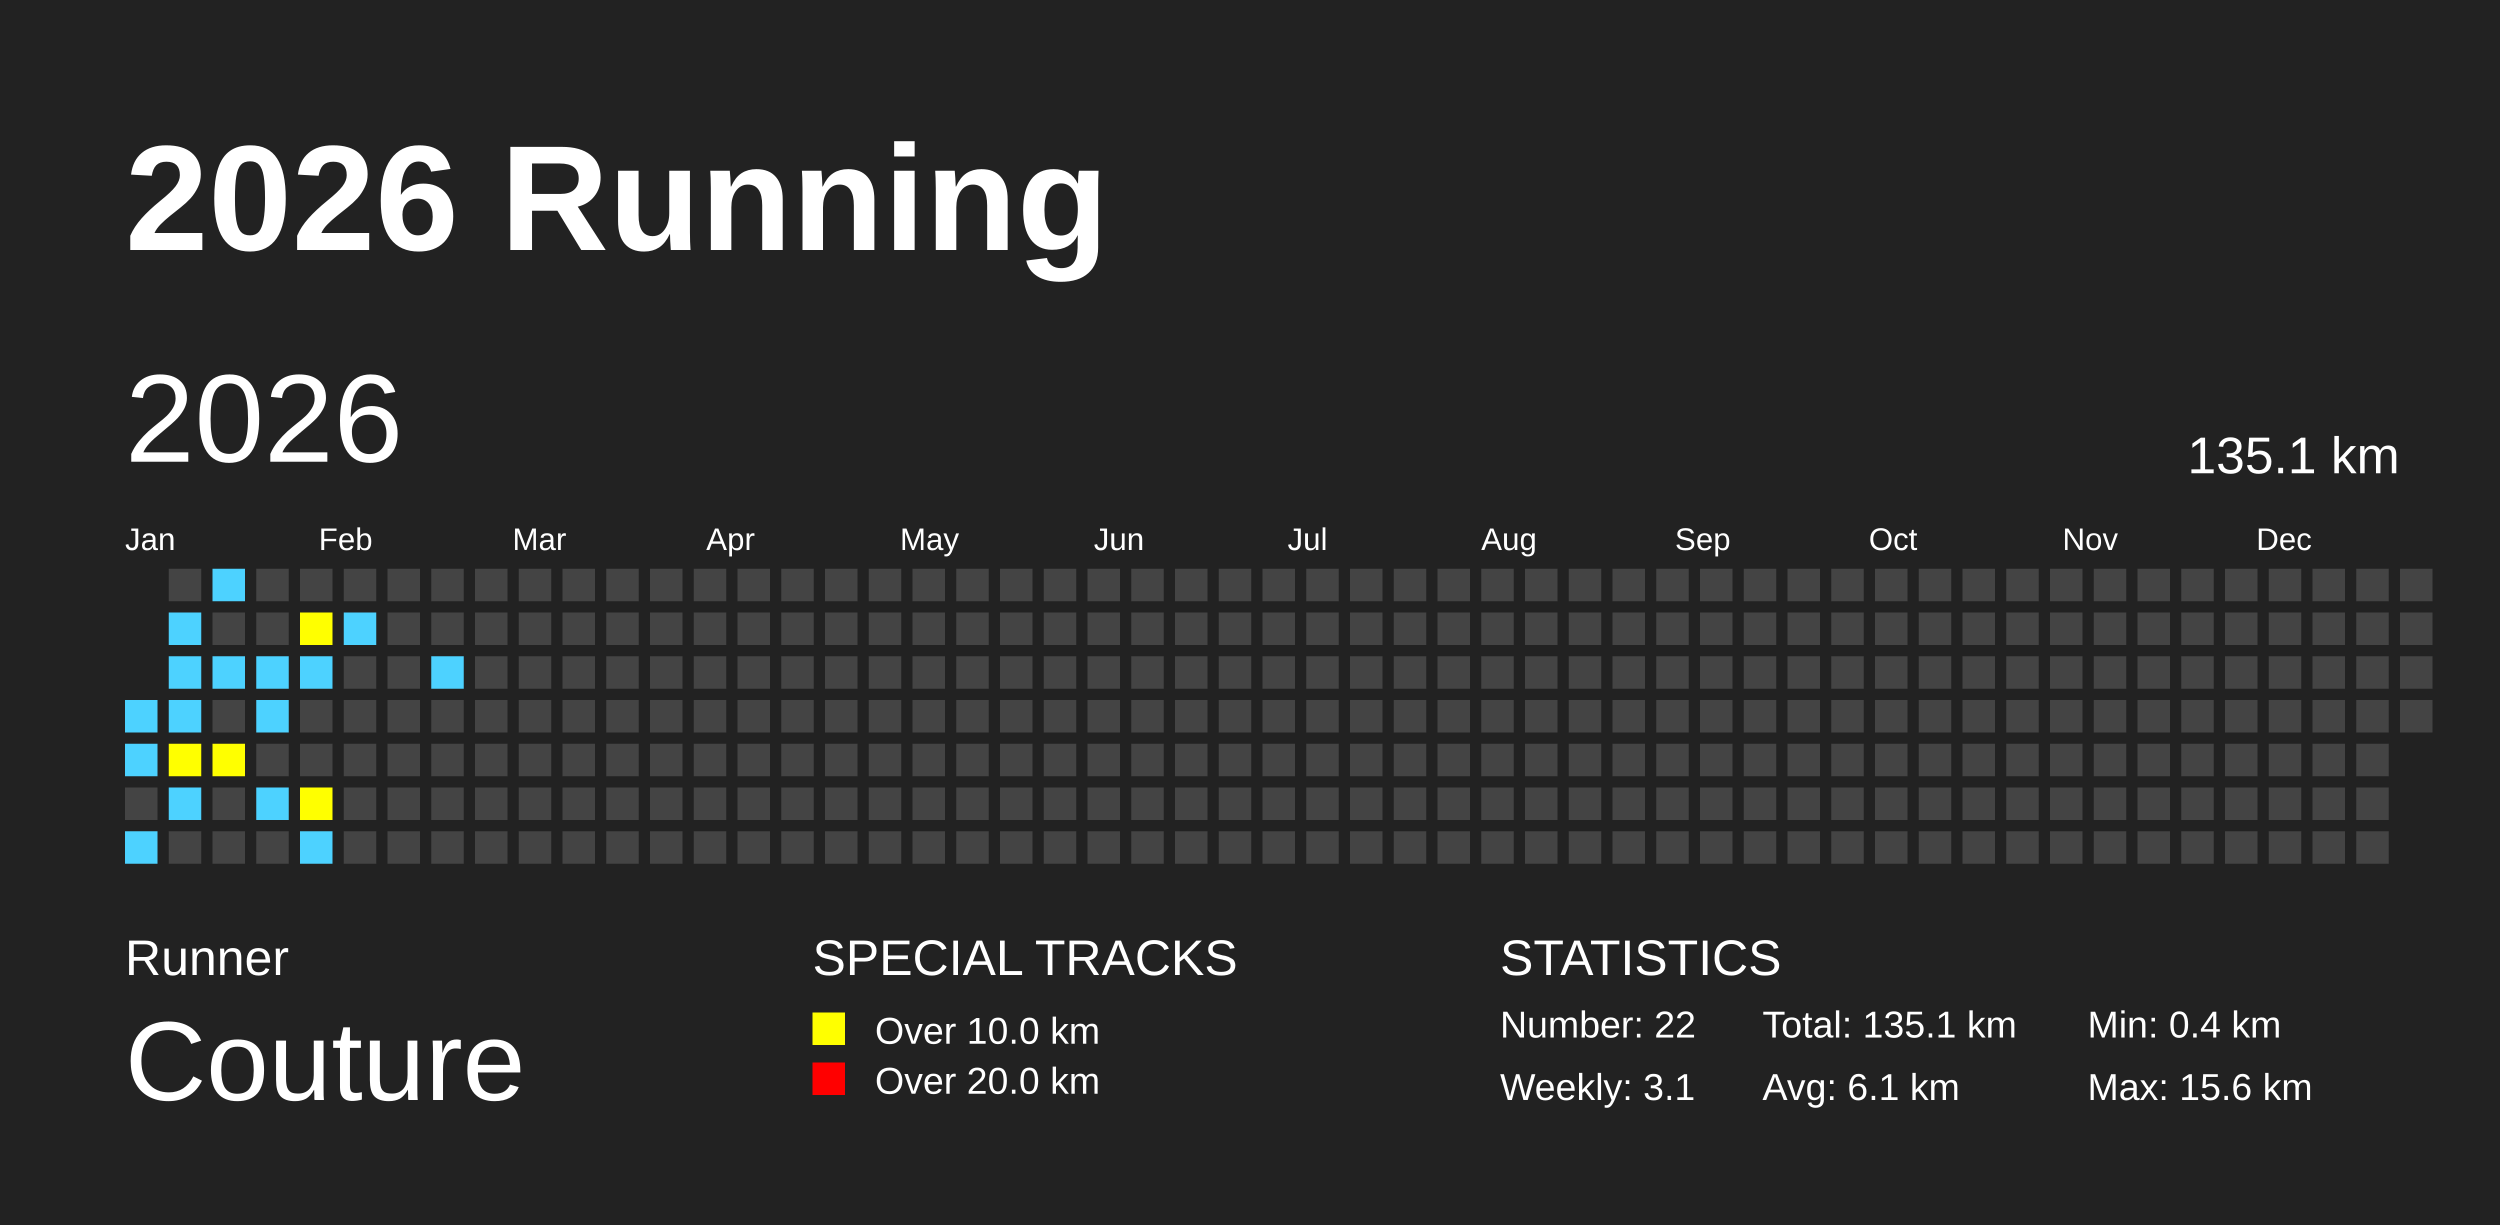
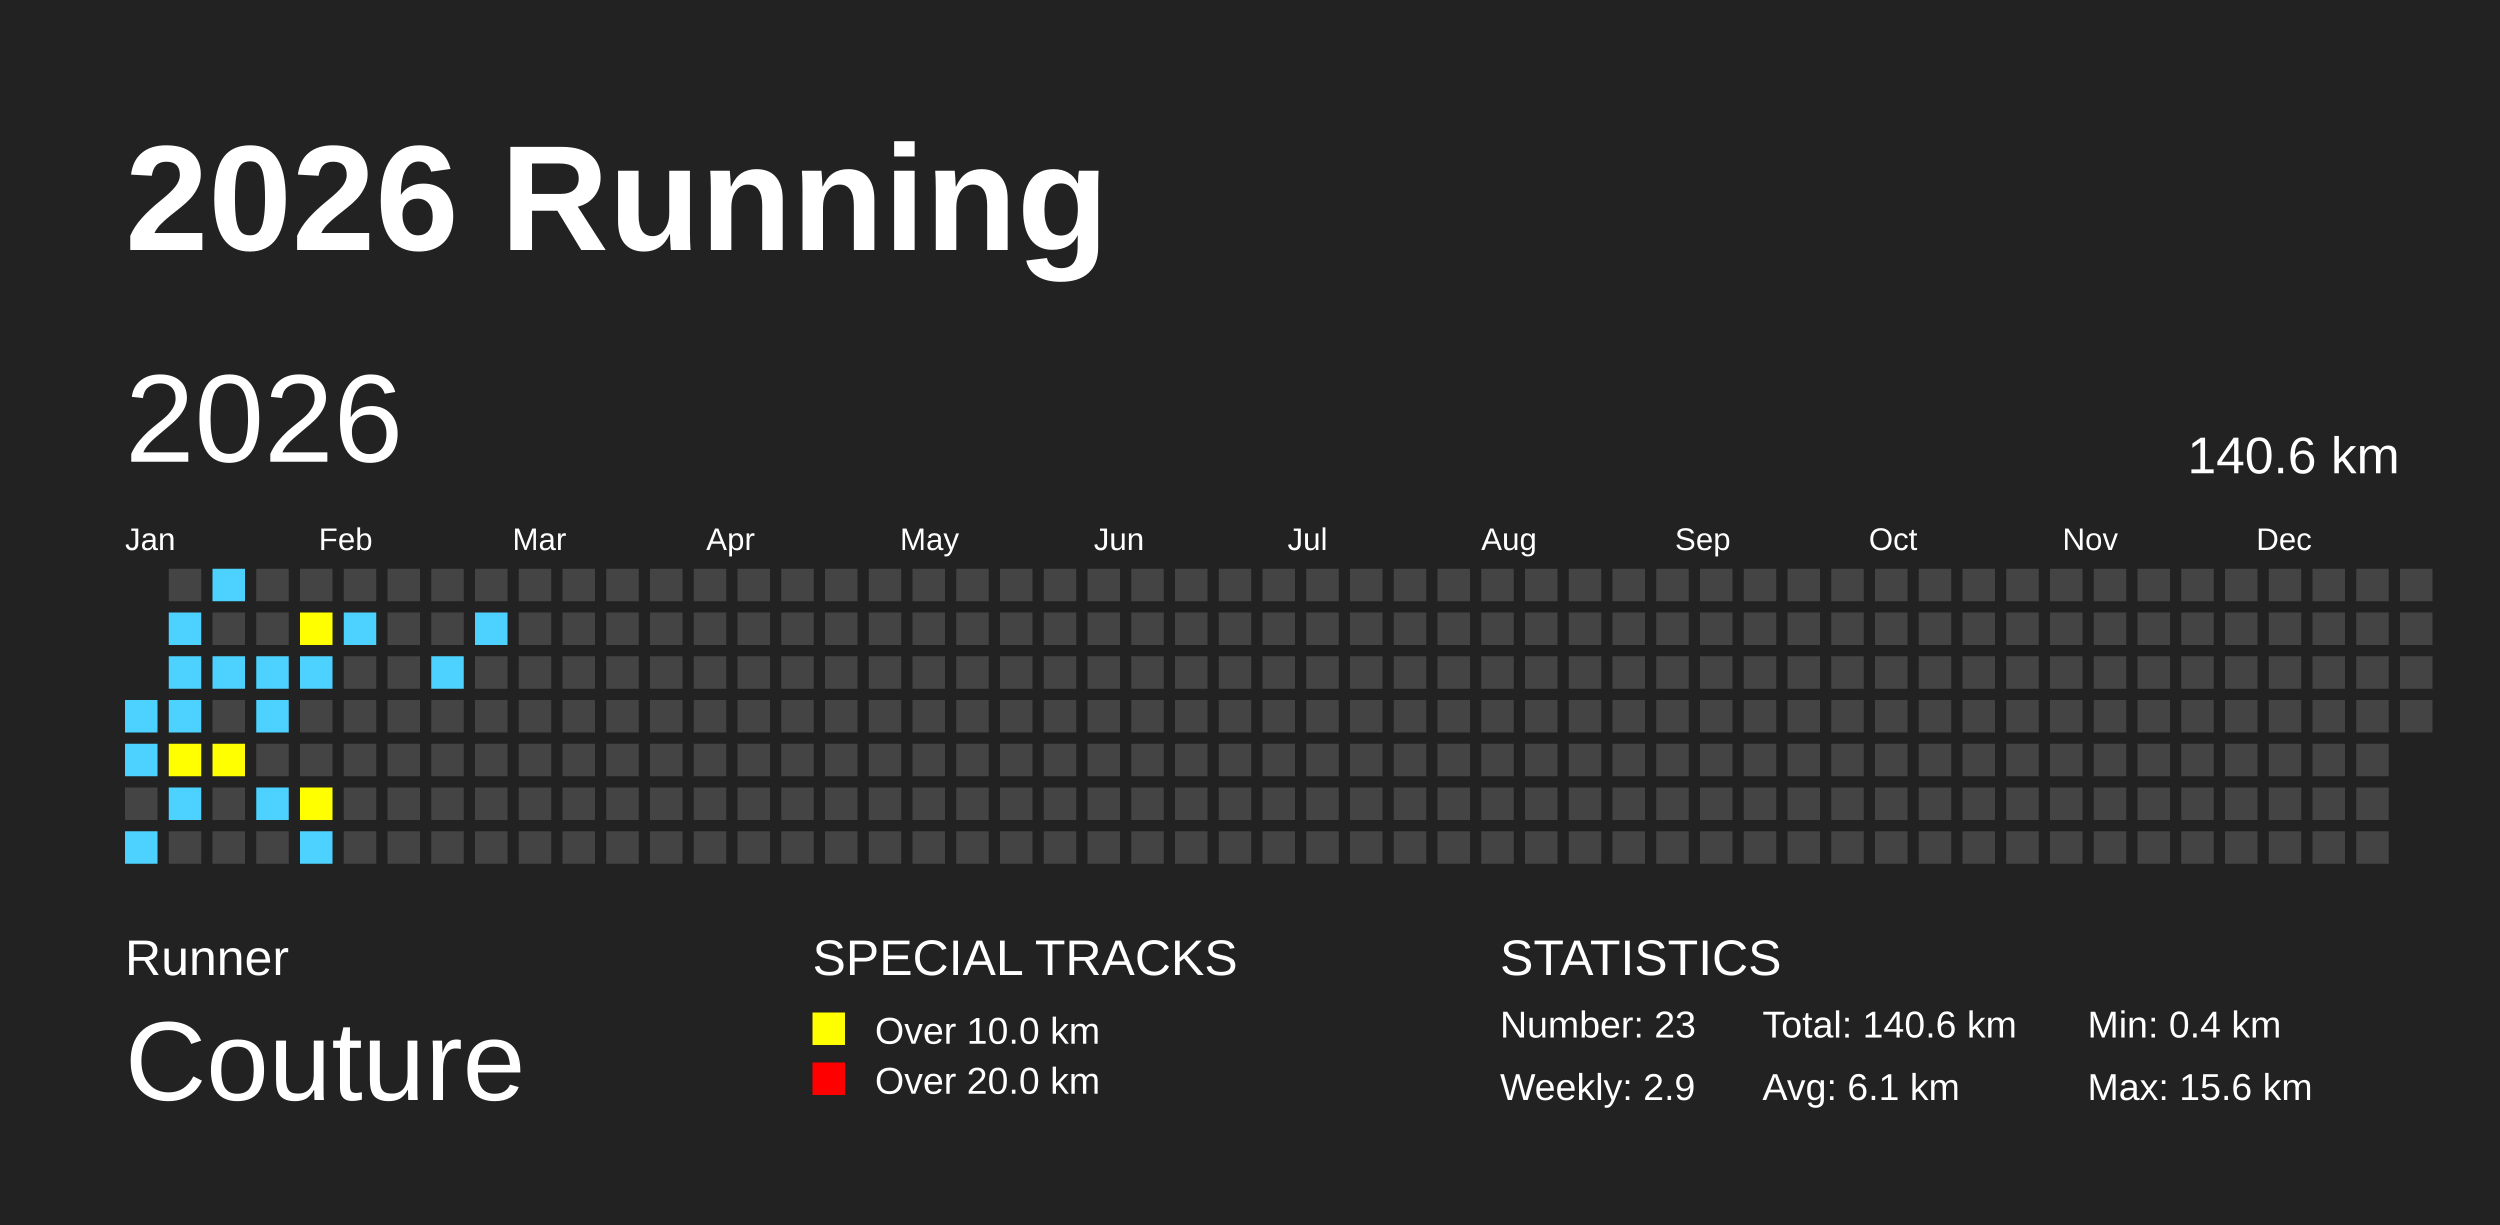
<svg xmlns="http://www.w3.org/2000/svg" baseProfile="full" height="98mm" version="1.1" viewBox="0,0,200,98" width="200mm">
  <defs />
  <rect fill="#222222" height="98" width="200" x="0" y="0" />
  <text fill="#FFFFFF" style="font-size:12px; font-family:Arial; font-weight:bold;" x="10" y="20">2026 Running</text>
  <text fill="#FFFFFF" style="font-size:4px; font-family:Arial" x="10" y="78">Runner</text>
  <text fill="#FFFFFF" style="font-size:9px; font-family:Arial" x="10" y="88">Couture</text>
  <text fill="#FFFFFF" style="font-size:4px; font-family:Arial" x="65" y="78">SPECIAL TRACKS</text>
  <rect fill="yellow" height="2.6" width="2.6" x="65" y="81" />
  <text fill="#FFFFFF" style="font-size:3px; font-family:Arial" x="70" y="83.5">Over 10.0 km</text>
  <rect fill="red" height="2.6" width="2.6" x="65" y="85" />
  <text fill="#FFFFFF" style="font-size:3px; font-family:Arial" x="70" y="87.5">Over 20.0 km</text>
  <text fill="#FFFFFF" style="font-size:4px; font-family:Arial" x="120" y="78">STATISTICS</text>
-   <text fill="#FFFFFF" style="font-size:3px; font-family:Arial" x="120" y="83">Number: 22</text>
-   <text fill="#FFFFFF" style="font-size:3px; font-family:Arial" x="120" y="88">Weekly: 3.1</text>
-   <text fill="#FFFFFF" style="font-size:3px; font-family:Arial" x="141" y="83">Total: 135.1 km</text>
+   <text fill="#FFFFFF" style="font-size:3px; font-family:Arial" x="120" y="83">Number: 23</text>
+   <text fill="#FFFFFF" style="font-size:3px; font-family:Arial" x="120" y="88">Weekly: 2.9</text>
+   <text fill="#FFFFFF" style="font-size:3px; font-family:Arial" x="141" y="83">Total: 140.6 km</text>
  <text fill="#FFFFFF" style="font-size:3px; font-family:Arial" x="141" y="88">Avg: 6.1 km</text>
  <text fill="#FFFFFF" style="font-size:3px; font-family:Arial" x="167" y="83">Min: 0.4 km</text>
  <text fill="#FFFFFF" style="font-size:3px; font-family:Arial" x="167" y="88">Max: 15.6 km</text>
  <text dominant-baseline="hanging" fill="#FFFFFF" style="font-size:10.0px; font-family:Arial;" x="10" y="30">2026</text>
-   <text dominant-baseline="hanging" fill="#FFFFFF" style="font-size:4.125px; font-family:Arial;" x="175" y="35">135.1 km</text>
+   <text dominant-baseline="hanging" fill="#FFFFFF" style="font-size:4.125px; font-family:Arial;" x="175" y="35">140.6 km</text>
  <text fill="#FFFFFF" style="font-size:2.5px; font-family:Arial" x="10.0" y="44">Jan</text>
  <text fill="#FFFFFF" style="font-size:2.5px; font-family:Arial" x="25.5" y="44">Feb</text>
  <text fill="#FFFFFF" style="font-size:2.5px; font-family:Arial" x="41.0" y="44">Mar</text>
  <text fill="#FFFFFF" style="font-size:2.5px; font-family:Arial" x="56.5" y="44">Apr</text>
  <text fill="#FFFFFF" style="font-size:2.5px; font-family:Arial" x="72.0" y="44">May</text>
  <text fill="#FFFFFF" style="font-size:2.5px; font-family:Arial" x="87.5" y="44">Jun</text>
  <text fill="#FFFFFF" style="font-size:2.5px; font-family:Arial" x="103.0" y="44">Jul</text>
  <text fill="#FFFFFF" style="font-size:2.5px; font-family:Arial" x="118.5" y="44">Aug</text>
  <text fill="#FFFFFF" style="font-size:2.5px; font-family:Arial" x="134.0" y="44">Sep</text>
  <text fill="#FFFFFF" style="font-size:2.5px; font-family:Arial" x="149.5" y="44">Oct</text>
  <text fill="#FFFFFF" style="font-size:2.5px; font-family:Arial" x="165.0" y="44">Nov</text>
  <text fill="#FFFFFF" style="font-size:2.5px; font-family:Arial" x="180.5" y="44">Dec</text>
  <rect fill="#4DD2FF" height="2.6" width="2.6" x="10.0" y="56.0" />
  <rect fill="#4DD2FF" height="2.6" width="2.6" x="10.0" y="59.5" />
  <rect fill="#444444" height="2.6" width="2.6" x="10.0" y="63.0" />
  <rect fill="#4DD2FF" height="2.6" width="2.6" x="10.0" y="66.5" />
  <rect fill="#444444" height="2.6" width="2.6" x="13.5" y="45.5" />
  <rect fill="#4DD2FF" height="2.6" width="2.6" x="13.5" y="49.0" />
  <rect fill="#4DD2FF" height="2.6" width="2.6" x="13.5" y="52.5" />
  <rect fill="#4DD2FF" height="2.6" width="2.6" x="13.5" y="56.0" />
  <rect fill="yellow" height="2.6" width="2.6" x="13.5" y="59.5" />
  <rect fill="#4DD2FF" height="2.6" width="2.6" x="13.5" y="63.0" />
  <rect fill="#444444" height="2.6" width="2.6" x="13.5" y="66.5" />
  <rect fill="#4DD2FF" height="2.6" width="2.6" x="17.0" y="45.5" />
  <rect fill="#444444" height="2.6" width="2.6" x="17.0" y="49.0" />
  <rect fill="#4DD2FF" height="2.6" width="2.6" x="17.0" y="52.5" />
  <rect fill="#444444" height="2.6" width="2.6" x="17.0" y="56.0" />
  <rect fill="yellow" height="2.6" width="2.6" x="17.0" y="59.5" />
  <rect fill="#444444" height="2.6" width="2.6" x="17.0" y="63.0" />
  <rect fill="#444444" height="2.6" width="2.6" x="17.0" y="66.5" />
  <rect fill="#444444" height="2.6" width="2.6" x="20.5" y="45.5" />
  <rect fill="#444444" height="2.6" width="2.6" x="20.5" y="49.0" />
  <rect fill="#4DD2FF" height="2.6" width="2.6" x="20.5" y="52.5" />
  <rect fill="#4DD2FF" height="2.6" width="2.6" x="20.5" y="56.0" />
  <rect fill="#444444" height="2.6" width="2.6" x="20.5" y="59.5" />
  <rect fill="#4DD2FF" height="2.6" width="2.6" x="20.5" y="63.0" />
  <rect fill="#444444" height="2.6" width="2.6" x="20.5" y="66.5" />
  <rect fill="#444444" height="2.6" width="2.6" x="24.0" y="45.5" />
  <rect fill="yellow" height="2.6" width="2.6" x="24.0" y="49.0" />
  <rect fill="#4DD2FF" height="2.6" width="2.6" x="24.0" y="52.5" />
  <rect fill="#444444" height="2.6" width="2.6" x="24.0" y="56.0" />
  <rect fill="#444444" height="2.6" width="2.6" x="24.0" y="59.5" />
  <rect fill="yellow" height="2.6" width="2.6" x="24.0" y="63.0" />
  <rect fill="#4DD2FF" height="2.6" width="2.6" x="24.0" y="66.5" />
  <rect fill="#444444" height="2.6" width="2.6" x="27.5" y="45.5" />
  <rect fill="#4DD2FF" height="2.6" width="2.6" x="27.5" y="49.0" />
  <rect fill="#444444" height="2.6" width="2.6" x="27.5" y="52.5" />
  <rect fill="#444444" height="2.6" width="2.6" x="27.5" y="56.0" />
  <rect fill="#444444" height="2.6" width="2.6" x="27.5" y="59.5" />
  <rect fill="#444444" height="2.6" width="2.6" x="27.5" y="63.0" />
  <rect fill="#444444" height="2.6" width="2.6" x="27.5" y="66.5" />
  <rect fill="#444444" height="2.6" width="2.6" x="31.0" y="45.5" />
  <rect fill="#444444" height="2.6" width="2.6" x="31.0" y="49.0" />
  <rect fill="#444444" height="2.6" width="2.6" x="31.0" y="52.5" />
  <rect fill="#444444" height="2.6" width="2.6" x="31.0" y="56.0" />
  <rect fill="#444444" height="2.6" width="2.6" x="31.0" y="59.5" />
  <rect fill="#444444" height="2.6" width="2.6" x="31.0" y="63.0" />
  <rect fill="#444444" height="2.6" width="2.6" x="31.0" y="66.5" />
  <rect fill="#444444" height="2.6" width="2.6" x="34.5" y="45.5" />
  <rect fill="#444444" height="2.6" width="2.6" x="34.5" y="49.0" />
  <rect fill="#4DD2FF" height="2.6" width="2.6" x="34.5" y="52.5" />
  <rect fill="#444444" height="2.6" width="2.6" x="34.5" y="56.0" />
  <rect fill="#444444" height="2.6" width="2.6" x="34.5" y="59.5" />
  <rect fill="#444444" height="2.6" width="2.6" x="34.5" y="63.0" />
  <rect fill="#444444" height="2.6" width="2.6" x="34.5" y="66.5" />
  <rect fill="#444444" height="2.6" width="2.6" x="38.0" y="45.5" />
-   <rect fill="#444444" height="2.6" width="2.6" x="38.0" y="49.0" />
+   <rect fill="#4DD2FF" height="2.6" width="2.6" x="38.0" y="49.0" />
  <rect fill="#444444" height="2.6" width="2.6" x="38.0" y="52.5" />
  <rect fill="#444444" height="2.6" width="2.6" x="38.0" y="56.0" />
  <rect fill="#444444" height="2.6" width="2.6" x="38.0" y="59.5" />
  <rect fill="#444444" height="2.6" width="2.6" x="38.0" y="63.0" />
  <rect fill="#444444" height="2.6" width="2.6" x="38.0" y="66.5" />
  <rect fill="#444444" height="2.6" width="2.6" x="41.5" y="45.5" />
  <rect fill="#444444" height="2.6" width="2.6" x="41.5" y="49.0" />
  <rect fill="#444444" height="2.6" width="2.6" x="41.5" y="52.5" />
  <rect fill="#444444" height="2.6" width="2.6" x="41.5" y="56.0" />
  <rect fill="#444444" height="2.6" width="2.6" x="41.5" y="59.5" />
  <rect fill="#444444" height="2.6" width="2.6" x="41.5" y="63.0" />
  <rect fill="#444444" height="2.6" width="2.6" x="41.5" y="66.5" />
  <rect fill="#444444" height="2.6" width="2.6" x="45.0" y="45.5" />
  <rect fill="#444444" height="2.6" width="2.6" x="45.0" y="49.0" />
  <rect fill="#444444" height="2.6" width="2.6" x="45.0" y="52.5" />
  <rect fill="#444444" height="2.6" width="2.6" x="45.0" y="56.0" />
  <rect fill="#444444" height="2.6" width="2.6" x="45.0" y="59.5" />
  <rect fill="#444444" height="2.6" width="2.6" x="45.0" y="63.0" />
  <rect fill="#444444" height="2.6" width="2.6" x="45.0" y="66.5" />
  <rect fill="#444444" height="2.6" width="2.6" x="48.5" y="45.5" />
  <rect fill="#444444" height="2.6" width="2.6" x="48.5" y="49.0" />
  <rect fill="#444444" height="2.6" width="2.6" x="48.5" y="52.5" />
  <rect fill="#444444" height="2.6" width="2.6" x="48.5" y="56.0" />
  <rect fill="#444444" height="2.6" width="2.6" x="48.5" y="59.5" />
  <rect fill="#444444" height="2.6" width="2.6" x="48.5" y="63.0" />
  <rect fill="#444444" height="2.6" width="2.6" x="48.5" y="66.5" />
  <rect fill="#444444" height="2.6" width="2.6" x="52.0" y="45.5" />
  <rect fill="#444444" height="2.6" width="2.6" x="52.0" y="49.0" />
  <rect fill="#444444" height="2.6" width="2.6" x="52.0" y="52.5" />
  <rect fill="#444444" height="2.6" width="2.6" x="52.0" y="56.0" />
  <rect fill="#444444" height="2.6" width="2.6" x="52.0" y="59.5" />
  <rect fill="#444444" height="2.6" width="2.6" x="52.0" y="63.0" />
  <rect fill="#444444" height="2.6" width="2.6" x="52.0" y="66.5" />
  <rect fill="#444444" height="2.6" width="2.6" x="55.5" y="45.5" />
  <rect fill="#444444" height="2.6" width="2.6" x="55.5" y="49.0" />
  <rect fill="#444444" height="2.6" width="2.6" x="55.5" y="52.5" />
  <rect fill="#444444" height="2.6" width="2.6" x="55.5" y="56.0" />
  <rect fill="#444444" height="2.6" width="2.6" x="55.5" y="59.5" />
  <rect fill="#444444" height="2.6" width="2.6" x="55.5" y="63.0" />
  <rect fill="#444444" height="2.6" width="2.6" x="55.5" y="66.5" />
  <rect fill="#444444" height="2.6" width="2.6" x="59.0" y="45.5" />
  <rect fill="#444444" height="2.6" width="2.6" x="59.0" y="49.0" />
  <rect fill="#444444" height="2.6" width="2.6" x="59.0" y="52.5" />
  <rect fill="#444444" height="2.6" width="2.6" x="59.0" y="56.0" />
  <rect fill="#444444" height="2.6" width="2.6" x="59.0" y="59.5" />
  <rect fill="#444444" height="2.6" width="2.6" x="59.0" y="63.0" />
  <rect fill="#444444" height="2.6" width="2.6" x="59.0" y="66.5" />
  <rect fill="#444444" height="2.6" width="2.6" x="62.5" y="45.5" />
  <rect fill="#444444" height="2.6" width="2.6" x="62.5" y="49.0" />
  <rect fill="#444444" height="2.6" width="2.6" x="62.5" y="52.5" />
  <rect fill="#444444" height="2.6" width="2.6" x="62.5" y="56.0" />
  <rect fill="#444444" height="2.6" width="2.6" x="62.5" y="59.5" />
  <rect fill="#444444" height="2.6" width="2.6" x="62.5" y="63.0" />
  <rect fill="#444444" height="2.6" width="2.6" x="62.5" y="66.5" />
  <rect fill="#444444" height="2.6" width="2.6" x="66.0" y="45.5" />
  <rect fill="#444444" height="2.6" width="2.6" x="66.0" y="49.0" />
  <rect fill="#444444" height="2.6" width="2.6" x="66.0" y="52.5" />
  <rect fill="#444444" height="2.6" width="2.6" x="66.0" y="56.0" />
  <rect fill="#444444" height="2.6" width="2.6" x="66.0" y="59.5" />
  <rect fill="#444444" height="2.6" width="2.6" x="66.0" y="63.0" />
  <rect fill="#444444" height="2.6" width="2.6" x="66.0" y="66.5" />
  <rect fill="#444444" height="2.6" width="2.6" x="69.5" y="45.5" />
  <rect fill="#444444" height="2.6" width="2.6" x="69.5" y="49.0" />
  <rect fill="#444444" height="2.6" width="2.6" x="69.5" y="52.5" />
  <rect fill="#444444" height="2.6" width="2.6" x="69.5" y="56.0" />
  <rect fill="#444444" height="2.6" width="2.6" x="69.5" y="59.5" />
  <rect fill="#444444" height="2.6" width="2.6" x="69.5" y="63.0" />
  <rect fill="#444444" height="2.6" width="2.6" x="69.5" y="66.5" />
  <rect fill="#444444" height="2.6" width="2.6" x="73.0" y="45.5" />
  <rect fill="#444444" height="2.6" width="2.6" x="73.0" y="49.0" />
  <rect fill="#444444" height="2.6" width="2.6" x="73.0" y="52.5" />
  <rect fill="#444444" height="2.6" width="2.6" x="73.0" y="56.0" />
  <rect fill="#444444" height="2.6" width="2.6" x="73.0" y="59.5" />
  <rect fill="#444444" height="2.6" width="2.6" x="73.0" y="63.0" />
  <rect fill="#444444" height="2.6" width="2.6" x="73.0" y="66.5" />
  <rect fill="#444444" height="2.6" width="2.6" x="76.5" y="45.5" />
  <rect fill="#444444" height="2.6" width="2.6" x="76.5" y="49.0" />
  <rect fill="#444444" height="2.6" width="2.6" x="76.5" y="52.5" />
  <rect fill="#444444" height="2.6" width="2.6" x="76.5" y="56.0" />
  <rect fill="#444444" height="2.6" width="2.6" x="76.5" y="59.5" />
  <rect fill="#444444" height="2.6" width="2.6" x="76.5" y="63.0" />
  <rect fill="#444444" height="2.6" width="2.6" x="76.5" y="66.5" />
  <rect fill="#444444" height="2.6" width="2.6" x="80.0" y="45.5" />
  <rect fill="#444444" height="2.6" width="2.6" x="80.0" y="49.0" />
  <rect fill="#444444" height="2.6" width="2.6" x="80.0" y="52.5" />
  <rect fill="#444444" height="2.6" width="2.6" x="80.0" y="56.0" />
  <rect fill="#444444" height="2.6" width="2.6" x="80.0" y="59.5" />
  <rect fill="#444444" height="2.6" width="2.6" x="80.0" y="63.0" />
  <rect fill="#444444" height="2.6" width="2.6" x="80.0" y="66.5" />
  <rect fill="#444444" height="2.6" width="2.6" x="83.5" y="45.5" />
  <rect fill="#444444" height="2.6" width="2.6" x="83.5" y="49.0" />
  <rect fill="#444444" height="2.6" width="2.6" x="83.5" y="52.5" />
  <rect fill="#444444" height="2.6" width="2.6" x="83.5" y="56.0" />
  <rect fill="#444444" height="2.6" width="2.6" x="83.5" y="59.5" />
  <rect fill="#444444" height="2.6" width="2.6" x="83.5" y="63.0" />
  <rect fill="#444444" height="2.6" width="2.6" x="83.5" y="66.5" />
  <rect fill="#444444" height="2.6" width="2.6" x="87.0" y="45.5" />
  <rect fill="#444444" height="2.6" width="2.6" x="87.0" y="49.0" />
  <rect fill="#444444" height="2.6" width="2.6" x="87.0" y="52.5" />
  <rect fill="#444444" height="2.6" width="2.6" x="87.0" y="56.0" />
  <rect fill="#444444" height="2.6" width="2.6" x="87.0" y="59.5" />
  <rect fill="#444444" height="2.6" width="2.6" x="87.0" y="63.0" />
  <rect fill="#444444" height="2.6" width="2.6" x="87.0" y="66.5" />
  <rect fill="#444444" height="2.6" width="2.6" x="90.5" y="45.5" />
  <rect fill="#444444" height="2.6" width="2.6" x="90.5" y="49.0" />
  <rect fill="#444444" height="2.6" width="2.6" x="90.5" y="52.5" />
  <rect fill="#444444" height="2.6" width="2.6" x="90.5" y="56.0" />
  <rect fill="#444444" height="2.6" width="2.6" x="90.5" y="59.5" />
  <rect fill="#444444" height="2.6" width="2.6" x="90.5" y="63.0" />
  <rect fill="#444444" height="2.6" width="2.6" x="90.5" y="66.5" />
  <rect fill="#444444" height="2.6" width="2.6" x="94.0" y="45.5" />
  <rect fill="#444444" height="2.6" width="2.6" x="94.0" y="49.0" />
  <rect fill="#444444" height="2.6" width="2.6" x="94.0" y="52.5" />
  <rect fill="#444444" height="2.6" width="2.6" x="94.0" y="56.0" />
  <rect fill="#444444" height="2.6" width="2.6" x="94.0" y="59.5" />
  <rect fill="#444444" height="2.6" width="2.6" x="94.0" y="63.0" />
  <rect fill="#444444" height="2.6" width="2.6" x="94.0" y="66.5" />
  <rect fill="#444444" height="2.6" width="2.6" x="97.5" y="45.5" />
  <rect fill="#444444" height="2.6" width="2.6" x="97.5" y="49.0" />
  <rect fill="#444444" height="2.6" width="2.6" x="97.5" y="52.5" />
  <rect fill="#444444" height="2.6" width="2.6" x="97.5" y="56.0" />
  <rect fill="#444444" height="2.6" width="2.6" x="97.5" y="59.5" />
  <rect fill="#444444" height="2.6" width="2.6" x="97.5" y="63.0" />
  <rect fill="#444444" height="2.6" width="2.6" x="97.5" y="66.5" />
  <rect fill="#444444" height="2.6" width="2.6" x="101.0" y="45.5" />
  <rect fill="#444444" height="2.6" width="2.6" x="101.0" y="49.0" />
  <rect fill="#444444" height="2.6" width="2.6" x="101.0" y="52.5" />
  <rect fill="#444444" height="2.6" width="2.6" x="101.0" y="56.0" />
  <rect fill="#444444" height="2.6" width="2.6" x="101.0" y="59.5" />
  <rect fill="#444444" height="2.6" width="2.6" x="101.0" y="63.0" />
  <rect fill="#444444" height="2.6" width="2.6" x="101.0" y="66.5" />
  <rect fill="#444444" height="2.6" width="2.6" x="104.5" y="45.5" />
  <rect fill="#444444" height="2.6" width="2.6" x="104.5" y="49.0" />
  <rect fill="#444444" height="2.6" width="2.6" x="104.5" y="52.5" />
  <rect fill="#444444" height="2.6" width="2.6" x="104.5" y="56.0" />
  <rect fill="#444444" height="2.6" width="2.6" x="104.5" y="59.5" />
  <rect fill="#444444" height="2.6" width="2.6" x="104.5" y="63.0" />
  <rect fill="#444444" height="2.6" width="2.6" x="104.5" y="66.5" />
  <rect fill="#444444" height="2.6" width="2.6" x="108.0" y="45.5" />
  <rect fill="#444444" height="2.6" width="2.6" x="108.0" y="49.0" />
  <rect fill="#444444" height="2.6" width="2.6" x="108.0" y="52.5" />
  <rect fill="#444444" height="2.6" width="2.6" x="108.0" y="56.0" />
  <rect fill="#444444" height="2.6" width="2.6" x="108.0" y="59.5" />
  <rect fill="#444444" height="2.6" width="2.6" x="108.0" y="63.0" />
  <rect fill="#444444" height="2.6" width="2.6" x="108.0" y="66.5" />
  <rect fill="#444444" height="2.6" width="2.6" x="111.5" y="45.5" />
  <rect fill="#444444" height="2.6" width="2.6" x="111.5" y="49.0" />
  <rect fill="#444444" height="2.6" width="2.6" x="111.5" y="52.5" />
  <rect fill="#444444" height="2.6" width="2.6" x="111.5" y="56.0" />
  <rect fill="#444444" height="2.6" width="2.6" x="111.5" y="59.5" />
  <rect fill="#444444" height="2.6" width="2.6" x="111.5" y="63.0" />
  <rect fill="#444444" height="2.6" width="2.6" x="111.5" y="66.5" />
  <rect fill="#444444" height="2.6" width="2.6" x="115.0" y="45.5" />
  <rect fill="#444444" height="2.6" width="2.6" x="115.0" y="49.0" />
  <rect fill="#444444" height="2.6" width="2.6" x="115.0" y="52.5" />
  <rect fill="#444444" height="2.6" width="2.6" x="115.0" y="56.0" />
  <rect fill="#444444" height="2.6" width="2.6" x="115.0" y="59.5" />
  <rect fill="#444444" height="2.6" width="2.6" x="115.0" y="63.0" />
  <rect fill="#444444" height="2.6" width="2.6" x="115.0" y="66.5" />
  <rect fill="#444444" height="2.6" width="2.6" x="118.5" y="45.5" />
  <rect fill="#444444" height="2.6" width="2.6" x="118.5" y="49.0" />
  <rect fill="#444444" height="2.6" width="2.6" x="118.5" y="52.5" />
  <rect fill="#444444" height="2.6" width="2.6" x="118.5" y="56.0" />
  <rect fill="#444444" height="2.6" width="2.6" x="118.5" y="59.5" />
  <rect fill="#444444" height="2.6" width="2.6" x="118.5" y="63.0" />
  <rect fill="#444444" height="2.6" width="2.6" x="118.5" y="66.5" />
  <rect fill="#444444" height="2.6" width="2.6" x="122.0" y="45.5" />
  <rect fill="#444444" height="2.6" width="2.6" x="122.0" y="49.0" />
  <rect fill="#444444" height="2.6" width="2.6" x="122.0" y="52.5" />
  <rect fill="#444444" height="2.6" width="2.6" x="122.0" y="56.0" />
  <rect fill="#444444" height="2.6" width="2.6" x="122.0" y="59.5" />
  <rect fill="#444444" height="2.6" width="2.6" x="122.0" y="63.0" />
  <rect fill="#444444" height="2.6" width="2.6" x="122.0" y="66.5" />
  <rect fill="#444444" height="2.6" width="2.6" x="125.5" y="45.5" />
  <rect fill="#444444" height="2.6" width="2.6" x="125.5" y="49.0" />
  <rect fill="#444444" height="2.6" width="2.6" x="125.5" y="52.5" />
  <rect fill="#444444" height="2.6" width="2.6" x="125.5" y="56.0" />
  <rect fill="#444444" height="2.6" width="2.6" x="125.5" y="59.5" />
  <rect fill="#444444" height="2.6" width="2.6" x="125.5" y="63.0" />
  <rect fill="#444444" height="2.6" width="2.6" x="125.5" y="66.5" />
  <rect fill="#444444" height="2.6" width="2.6" x="129.0" y="45.5" />
  <rect fill="#444444" height="2.6" width="2.6" x="129.0" y="49.0" />
  <rect fill="#444444" height="2.6" width="2.6" x="129.0" y="52.5" />
  <rect fill="#444444" height="2.6" width="2.6" x="129.0" y="56.0" />
  <rect fill="#444444" height="2.6" width="2.6" x="129.0" y="59.5" />
  <rect fill="#444444" height="2.6" width="2.6" x="129.0" y="63.0" />
  <rect fill="#444444" height="2.6" width="2.6" x="129.0" y="66.5" />
  <rect fill="#444444" height="2.6" width="2.6" x="132.5" y="45.5" />
  <rect fill="#444444" height="2.6" width="2.6" x="132.5" y="49.0" />
  <rect fill="#444444" height="2.6" width="2.6" x="132.5" y="52.5" />
  <rect fill="#444444" height="2.6" width="2.6" x="132.5" y="56.0" />
  <rect fill="#444444" height="2.6" width="2.6" x="132.5" y="59.5" />
  <rect fill="#444444" height="2.6" width="2.6" x="132.5" y="63.0" />
  <rect fill="#444444" height="2.6" width="2.6" x="132.5" y="66.5" />
  <rect fill="#444444" height="2.6" width="2.6" x="136.0" y="45.5" />
  <rect fill="#444444" height="2.6" width="2.6" x="136.0" y="49.0" />
  <rect fill="#444444" height="2.6" width="2.6" x="136.0" y="52.5" />
  <rect fill="#444444" height="2.6" width="2.6" x="136.0" y="56.0" />
  <rect fill="#444444" height="2.6" width="2.6" x="136.0" y="59.5" />
  <rect fill="#444444" height="2.6" width="2.6" x="136.0" y="63.0" />
  <rect fill="#444444" height="2.6" width="2.6" x="136.0" y="66.5" />
  <rect fill="#444444" height="2.6" width="2.6" x="139.5" y="45.5" />
  <rect fill="#444444" height="2.6" width="2.6" x="139.5" y="49.0" />
  <rect fill="#444444" height="2.6" width="2.6" x="139.5" y="52.5" />
  <rect fill="#444444" height="2.6" width="2.6" x="139.5" y="56.0" />
  <rect fill="#444444" height="2.6" width="2.6" x="139.5" y="59.5" />
  <rect fill="#444444" height="2.6" width="2.6" x="139.5" y="63.0" />
  <rect fill="#444444" height="2.6" width="2.6" x="139.5" y="66.5" />
  <rect fill="#444444" height="2.6" width="2.6" x="143.0" y="45.5" />
  <rect fill="#444444" height="2.6" width="2.6" x="143.0" y="49.0" />
  <rect fill="#444444" height="2.6" width="2.6" x="143.0" y="52.5" />
  <rect fill="#444444" height="2.6" width="2.6" x="143.0" y="56.0" />
  <rect fill="#444444" height="2.6" width="2.6" x="143.0" y="59.5" />
  <rect fill="#444444" height="2.6" width="2.6" x="143.0" y="63.0" />
  <rect fill="#444444" height="2.6" width="2.6" x="143.0" y="66.5" />
  <rect fill="#444444" height="2.6" width="2.6" x="146.5" y="45.5" />
  <rect fill="#444444" height="2.6" width="2.6" x="146.5" y="49.0" />
  <rect fill="#444444" height="2.6" width="2.6" x="146.5" y="52.5" />
  <rect fill="#444444" height="2.6" width="2.6" x="146.5" y="56.0" />
  <rect fill="#444444" height="2.6" width="2.6" x="146.5" y="59.5" />
  <rect fill="#444444" height="2.6" width="2.6" x="146.5" y="63.0" />
  <rect fill="#444444" height="2.6" width="2.6" x="146.5" y="66.5" />
  <rect fill="#444444" height="2.6" width="2.6" x="150.0" y="45.5" />
  <rect fill="#444444" height="2.6" width="2.6" x="150.0" y="49.0" />
  <rect fill="#444444" height="2.6" width="2.6" x="150.0" y="52.5" />
  <rect fill="#444444" height="2.6" width="2.6" x="150.0" y="56.0" />
  <rect fill="#444444" height="2.6" width="2.6" x="150.0" y="59.5" />
  <rect fill="#444444" height="2.6" width="2.6" x="150.0" y="63.0" />
  <rect fill="#444444" height="2.6" width="2.6" x="150.0" y="66.5" />
  <rect fill="#444444" height="2.6" width="2.6" x="153.5" y="45.5" />
  <rect fill="#444444" height="2.6" width="2.6" x="153.5" y="49.0" />
  <rect fill="#444444" height="2.6" width="2.6" x="153.5" y="52.5" />
  <rect fill="#444444" height="2.6" width="2.6" x="153.5" y="56.0" />
  <rect fill="#444444" height="2.6" width="2.6" x="153.5" y="59.5" />
  <rect fill="#444444" height="2.6" width="2.6" x="153.5" y="63.0" />
  <rect fill="#444444" height="2.6" width="2.6" x="153.5" y="66.5" />
  <rect fill="#444444" height="2.6" width="2.6" x="157.0" y="45.5" />
  <rect fill="#444444" height="2.6" width="2.6" x="157.0" y="49.0" />
  <rect fill="#444444" height="2.6" width="2.6" x="157.0" y="52.5" />
  <rect fill="#444444" height="2.6" width="2.6" x="157.0" y="56.0" />
  <rect fill="#444444" height="2.6" width="2.6" x="157.0" y="59.5" />
  <rect fill="#444444" height="2.6" width="2.6" x="157.0" y="63.0" />
  <rect fill="#444444" height="2.6" width="2.6" x="157.0" y="66.5" />
  <rect fill="#444444" height="2.6" width="2.6" x="160.5" y="45.5" />
  <rect fill="#444444" height="2.6" width="2.6" x="160.5" y="49.0" />
  <rect fill="#444444" height="2.6" width="2.6" x="160.5" y="52.5" />
  <rect fill="#444444" height="2.6" width="2.6" x="160.5" y="56.0" />
  <rect fill="#444444" height="2.6" width="2.6" x="160.5" y="59.5" />
  <rect fill="#444444" height="2.6" width="2.6" x="160.5" y="63.0" />
  <rect fill="#444444" height="2.6" width="2.6" x="160.5" y="66.5" />
  <rect fill="#444444" height="2.6" width="2.6" x="164.0" y="45.5" />
  <rect fill="#444444" height="2.6" width="2.6" x="164.0" y="49.0" />
  <rect fill="#444444" height="2.6" width="2.6" x="164.0" y="52.5" />
  <rect fill="#444444" height="2.6" width="2.6" x="164.0" y="56.0" />
  <rect fill="#444444" height="2.6" width="2.6" x="164.0" y="59.5" />
  <rect fill="#444444" height="2.6" width="2.6" x="164.0" y="63.0" />
  <rect fill="#444444" height="2.6" width="2.6" x="164.0" y="66.5" />
  <rect fill="#444444" height="2.6" width="2.6" x="167.5" y="45.5" />
  <rect fill="#444444" height="2.6" width="2.6" x="167.5" y="49.0" />
  <rect fill="#444444" height="2.6" width="2.6" x="167.5" y="52.5" />
  <rect fill="#444444" height="2.6" width="2.6" x="167.5" y="56.0" />
  <rect fill="#444444" height="2.6" width="2.6" x="167.5" y="59.5" />
  <rect fill="#444444" height="2.6" width="2.6" x="167.5" y="63.0" />
  <rect fill="#444444" height="2.6" width="2.6" x="167.5" y="66.5" />
  <rect fill="#444444" height="2.6" width="2.6" x="171.0" y="45.5" />
  <rect fill="#444444" height="2.6" width="2.6" x="171.0" y="49.0" />
  <rect fill="#444444" height="2.6" width="2.6" x="171.0" y="52.5" />
  <rect fill="#444444" height="2.6" width="2.6" x="171.0" y="56.0" />
  <rect fill="#444444" height="2.6" width="2.6" x="171.0" y="59.5" />
  <rect fill="#444444" height="2.6" width="2.6" x="171.0" y="63.0" />
  <rect fill="#444444" height="2.6" width="2.6" x="171.0" y="66.5" />
  <rect fill="#444444" height="2.6" width="2.6" x="174.5" y="45.5" />
  <rect fill="#444444" height="2.6" width="2.6" x="174.5" y="49.0" />
  <rect fill="#444444" height="2.6" width="2.6" x="174.5" y="52.5" />
  <rect fill="#444444" height="2.6" width="2.6" x="174.5" y="56.0" />
  <rect fill="#444444" height="2.6" width="2.6" x="174.5" y="59.5" />
  <rect fill="#444444" height="2.6" width="2.6" x="174.5" y="63.0" />
  <rect fill="#444444" height="2.6" width="2.6" x="174.5" y="66.5" />
  <rect fill="#444444" height="2.6" width="2.6" x="178.0" y="45.5" />
  <rect fill="#444444" height="2.6" width="2.6" x="178.0" y="49.0" />
  <rect fill="#444444" height="2.6" width="2.6" x="178.0" y="52.5" />
  <rect fill="#444444" height="2.6" width="2.6" x="178.0" y="56.0" />
  <rect fill="#444444" height="2.6" width="2.6" x="178.0" y="59.5" />
  <rect fill="#444444" height="2.6" width="2.6" x="178.0" y="63.0" />
  <rect fill="#444444" height="2.6" width="2.6" x="178.0" y="66.5" />
  <rect fill="#444444" height="2.6" width="2.6" x="181.5" y="45.5" />
  <rect fill="#444444" height="2.6" width="2.6" x="181.5" y="49.0" />
  <rect fill="#444444" height="2.6" width="2.6" x="181.5" y="52.5" />
  <rect fill="#444444" height="2.6" width="2.6" x="181.5" y="56.0" />
  <rect fill="#444444" height="2.6" width="2.6" x="181.5" y="59.5" />
  <rect fill="#444444" height="2.6" width="2.6" x="181.5" y="63.0" />
  <rect fill="#444444" height="2.6" width="2.6" x="181.5" y="66.5" />
  <rect fill="#444444" height="2.6" width="2.6" x="185.0" y="45.5" />
  <rect fill="#444444" height="2.6" width="2.6" x="185.0" y="49.0" />
  <rect fill="#444444" height="2.6" width="2.6" x="185.0" y="52.5" />
  <rect fill="#444444" height="2.6" width="2.6" x="185.0" y="56.0" />
  <rect fill="#444444" height="2.6" width="2.6" x="185.0" y="59.5" />
  <rect fill="#444444" height="2.6" width="2.6" x="185.0" y="63.0" />
  <rect fill="#444444" height="2.6" width="2.6" x="185.0" y="66.5" />
  <rect fill="#444444" height="2.6" width="2.6" x="188.5" y="45.5" />
  <rect fill="#444444" height="2.6" width="2.6" x="188.5" y="49.0" />
  <rect fill="#444444" height="2.6" width="2.6" x="188.5" y="52.5" />
  <rect fill="#444444" height="2.6" width="2.6" x="188.5" y="56.0" />
  <rect fill="#444444" height="2.6" width="2.6" x="188.5" y="59.5" />
  <rect fill="#444444" height="2.6" width="2.6" x="188.5" y="63.0" />
  <rect fill="#444444" height="2.6" width="2.6" x="188.5" y="66.5" />
  <rect fill="#444444" height="2.6" width="2.6" x="192.0" y="45.5" />
  <rect fill="#444444" height="2.6" width="2.6" x="192.0" y="49.0" />
  <rect fill="#444444" height="2.6" width="2.6" x="192.0" y="52.5" />
  <rect fill="#444444" height="2.6" width="2.6" x="192.0" y="56.0" />
</svg>
